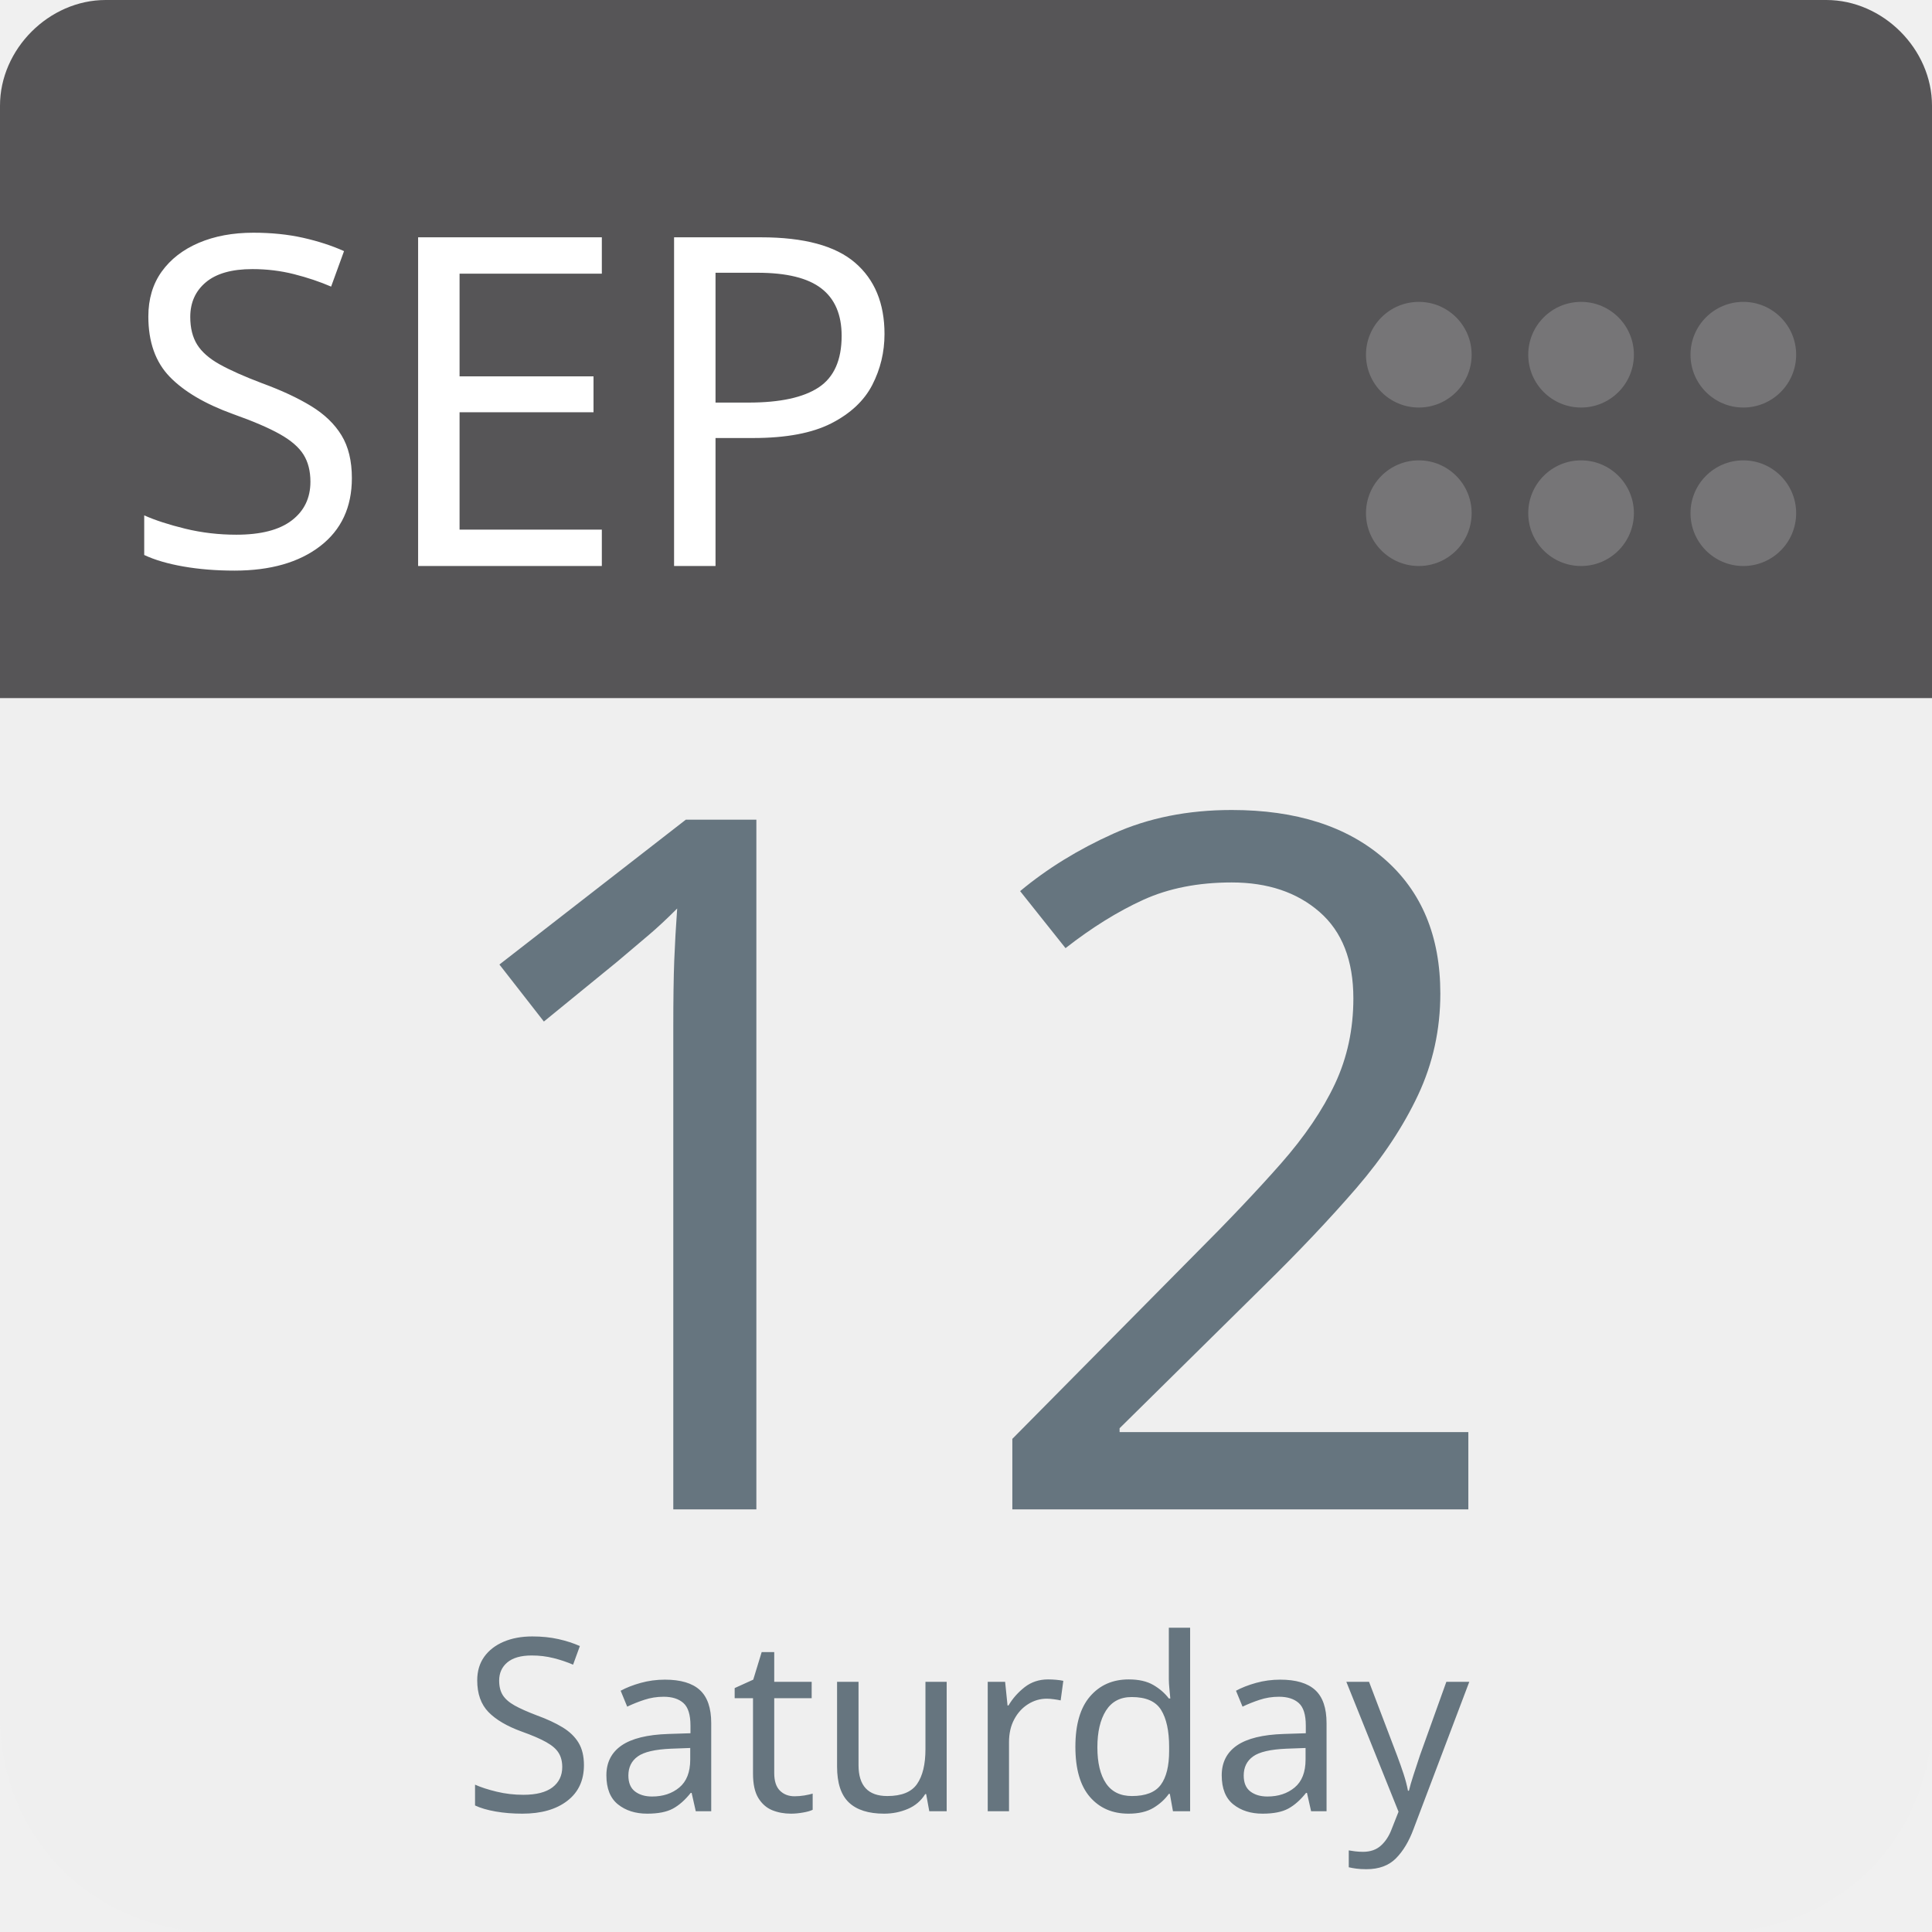
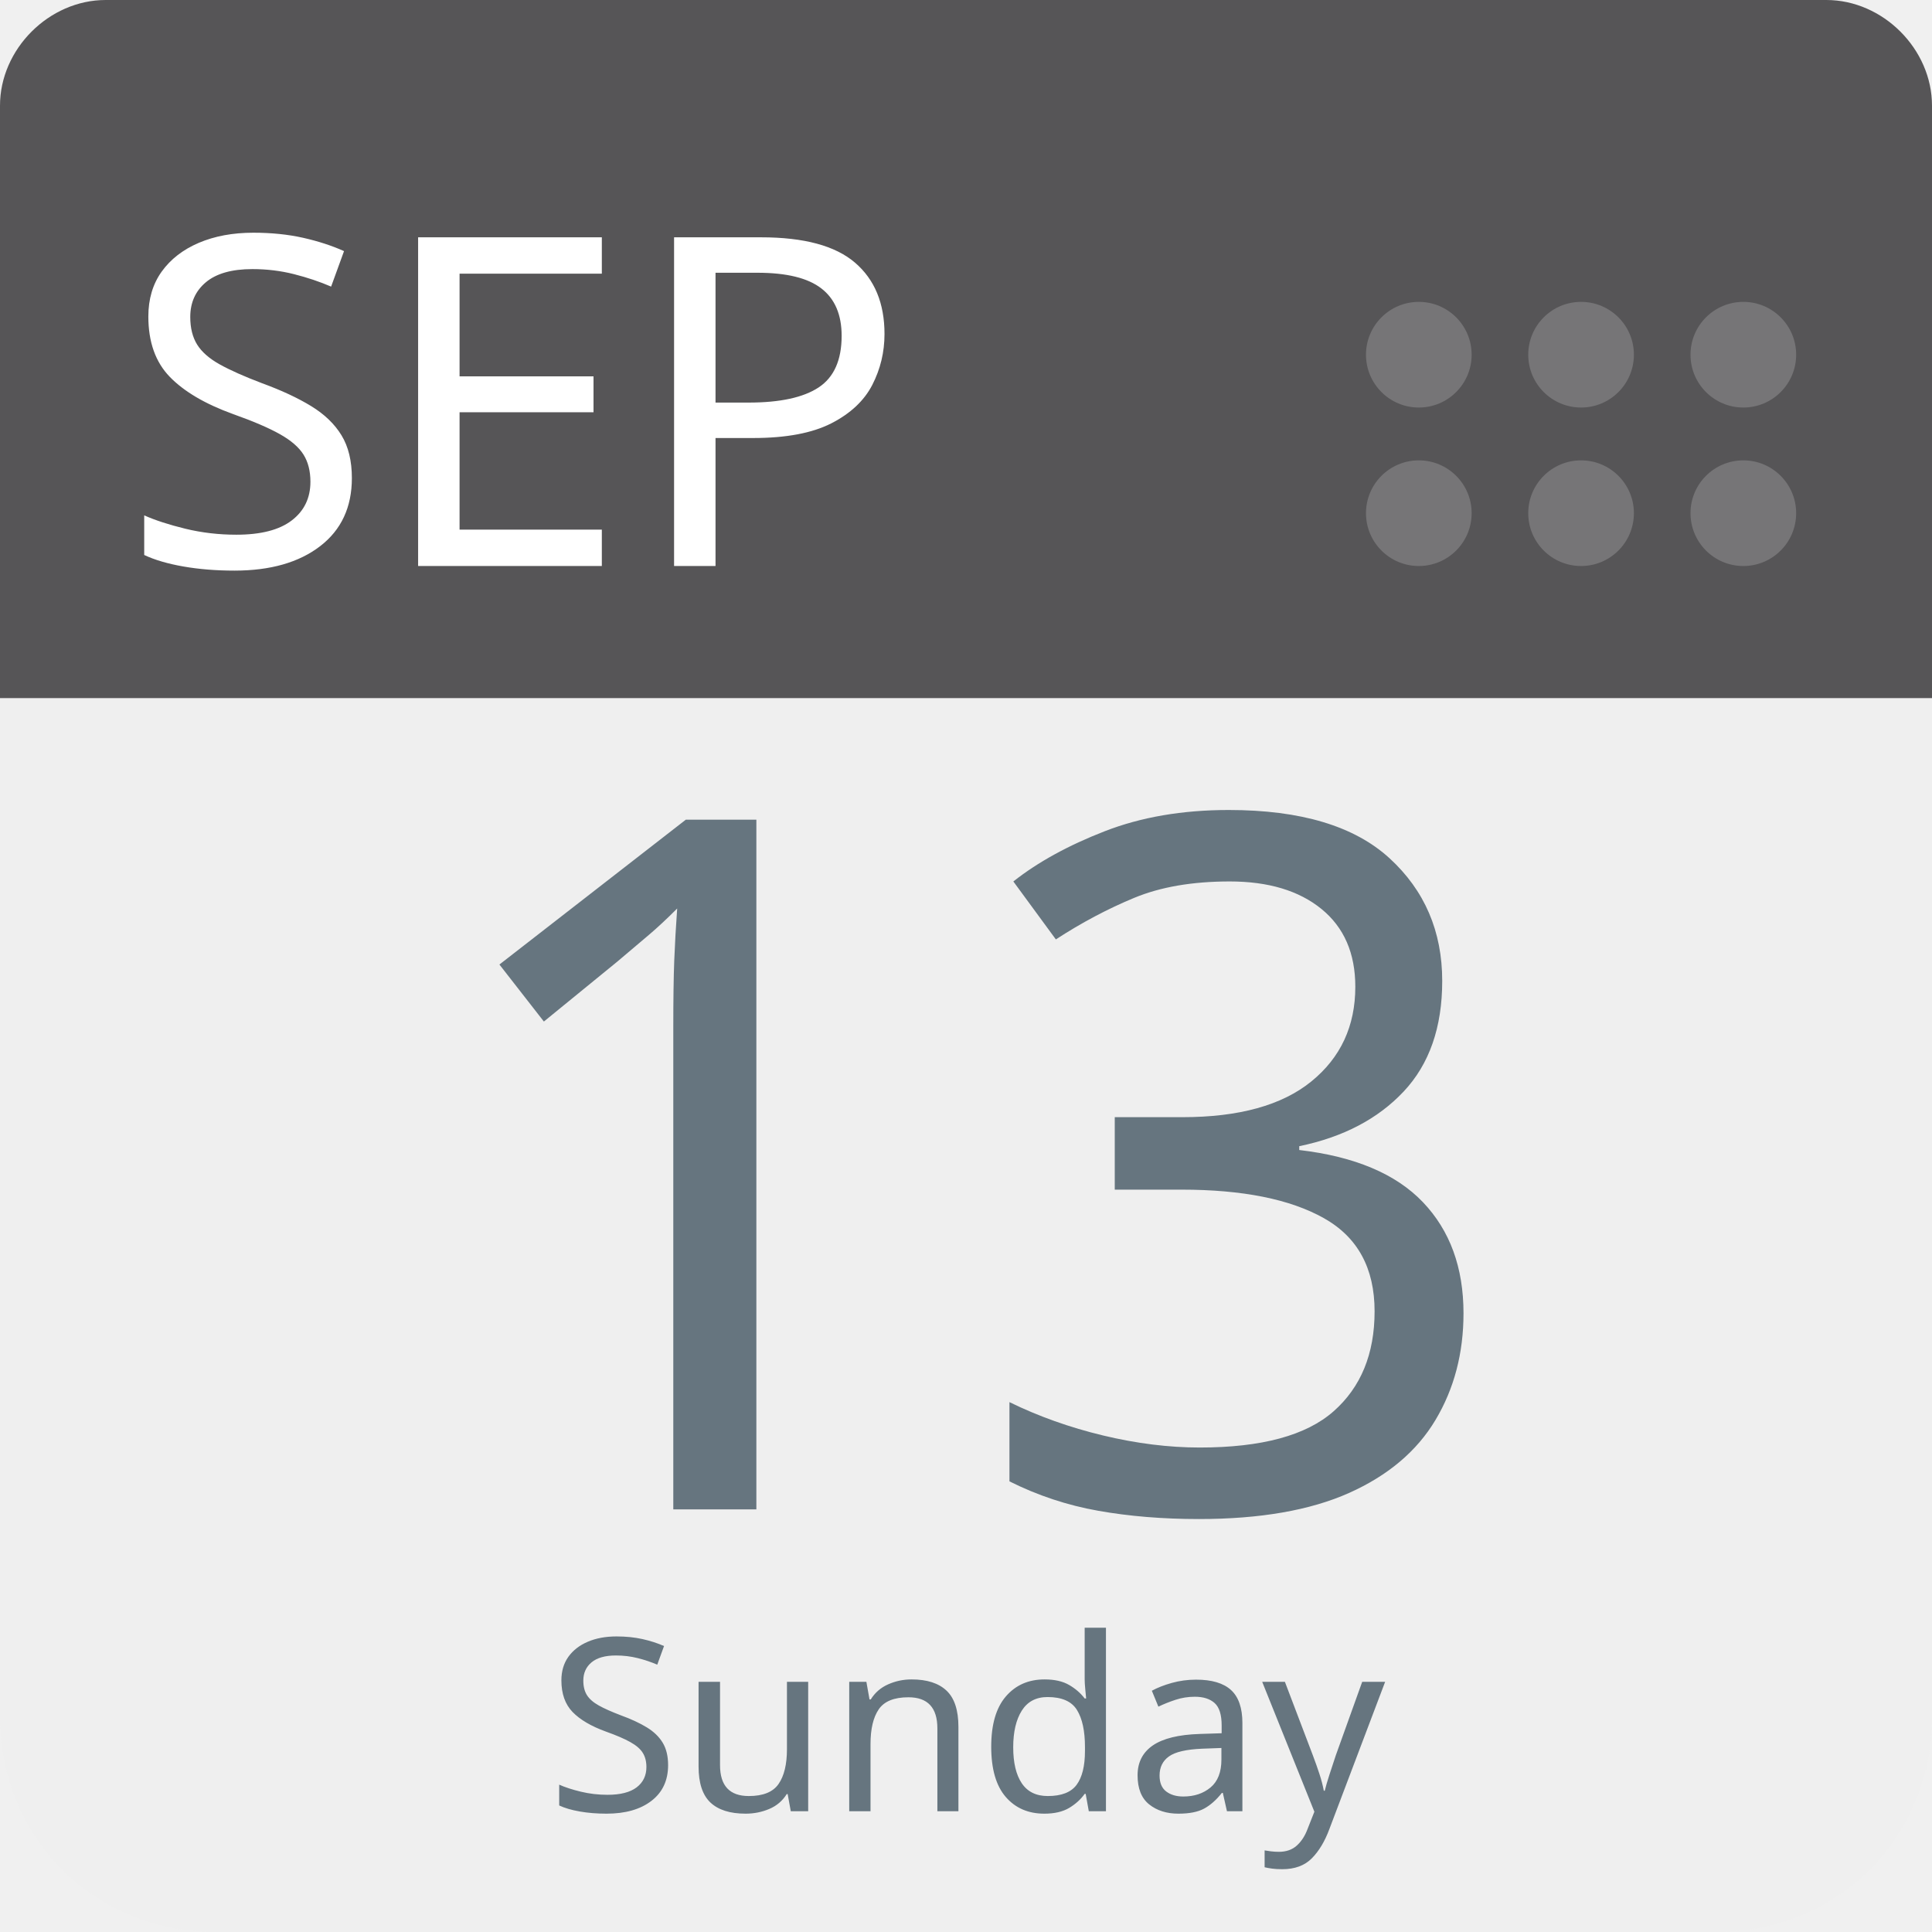
<svg xmlns="http://www.w3.org/2000/svg" aria-label="Calendar" role="img" viewBox="0 0 512 512" width="100%" height="100%" style="cursor: default">
      null
      <path d="m512,455c0,32 -25,57 -57,57l-398,0c-32,0 -57,-25 -57,-57l0,-327c0,-31 25,-57 57,-57l398,0c32,0 57,26 57,57l0,327z" fill="#efefef" />
  <path d="m484,0l-47,0l-409,0c-15,0 -28,13 -28,28l0,157l512,0l0,-157c0,-15 -13,-28 -28,-28z" fill="#565557" />
  <g fill="#767577">
    <circle cx="462" cy="136" r="14" />
    <circle cx="462" cy="94" r="14" />
    <circle cx="419" cy="136" r="14" />
    <circle cx="419" cy="94" r="14" />
    <circle cx="376" cy="136" r="14" />
    <circle cx="376" cy="94" r="14" />
  </g>
  <text id="month" x="32" y="150" fill="#fff" font-family="-apple-system, BlinkMacSystemFont, 'Noto Sans', 'Noto Sans CJK SC', 'Microsoft YaHei', sans-serif, 'Segoe UI', Roboto, 'Helvetica Neue', Arial" font-size="122px" style="text-anchor: left">SEP</text>
-   <text id="day" x="256" y="400" fill="#66757f" font-family="-apple-system, BlinkMacSystemFont, 'Noto Sans', 'Noto Sans CJK SC', 'Microsoft YaHei', sans-serif, 'Segoe UI', Roboto, 'Helvetica Neue', Arial" font-size="256px" style="text-anchor: middle">12</text>
-   <text id="weekday" x="256" y="480" fill="#66757f" font-family="-apple-system, BlinkMacSystemFont, 'Noto Sans', 'Noto Sans CJK SC', 'Microsoft YaHei', sans-serif, 'Segoe UI', Roboto, 'Helvetica Neue', Arial" font-size="64px" style="text-anchor: middle">Saturday</text>
+   <text id="day" x="256" y="400" fill="#66757f" font-family="-apple-system, BlinkMacSystemFont, 'Noto Sans', 'Noto Sans CJK SC', 'Microsoft YaHei', sans-serif, 'Segoe UI', Roboto, 'Helvetica Neue', Arial" font-size="256px" style="text-anchor: middle">13</text>
+   <text id="weekday" x="256" y="480" fill="#66757f" font-family="-apple-system, BlinkMacSystemFont, 'Noto Sans', 'Noto Sans CJK SC', 'Microsoft YaHei', sans-serif, 'Segoe UI', Roboto, 'Helvetica Neue', Arial" font-size="64px" style="text-anchor: middle">Sunday</text>
      null
    </svg>
